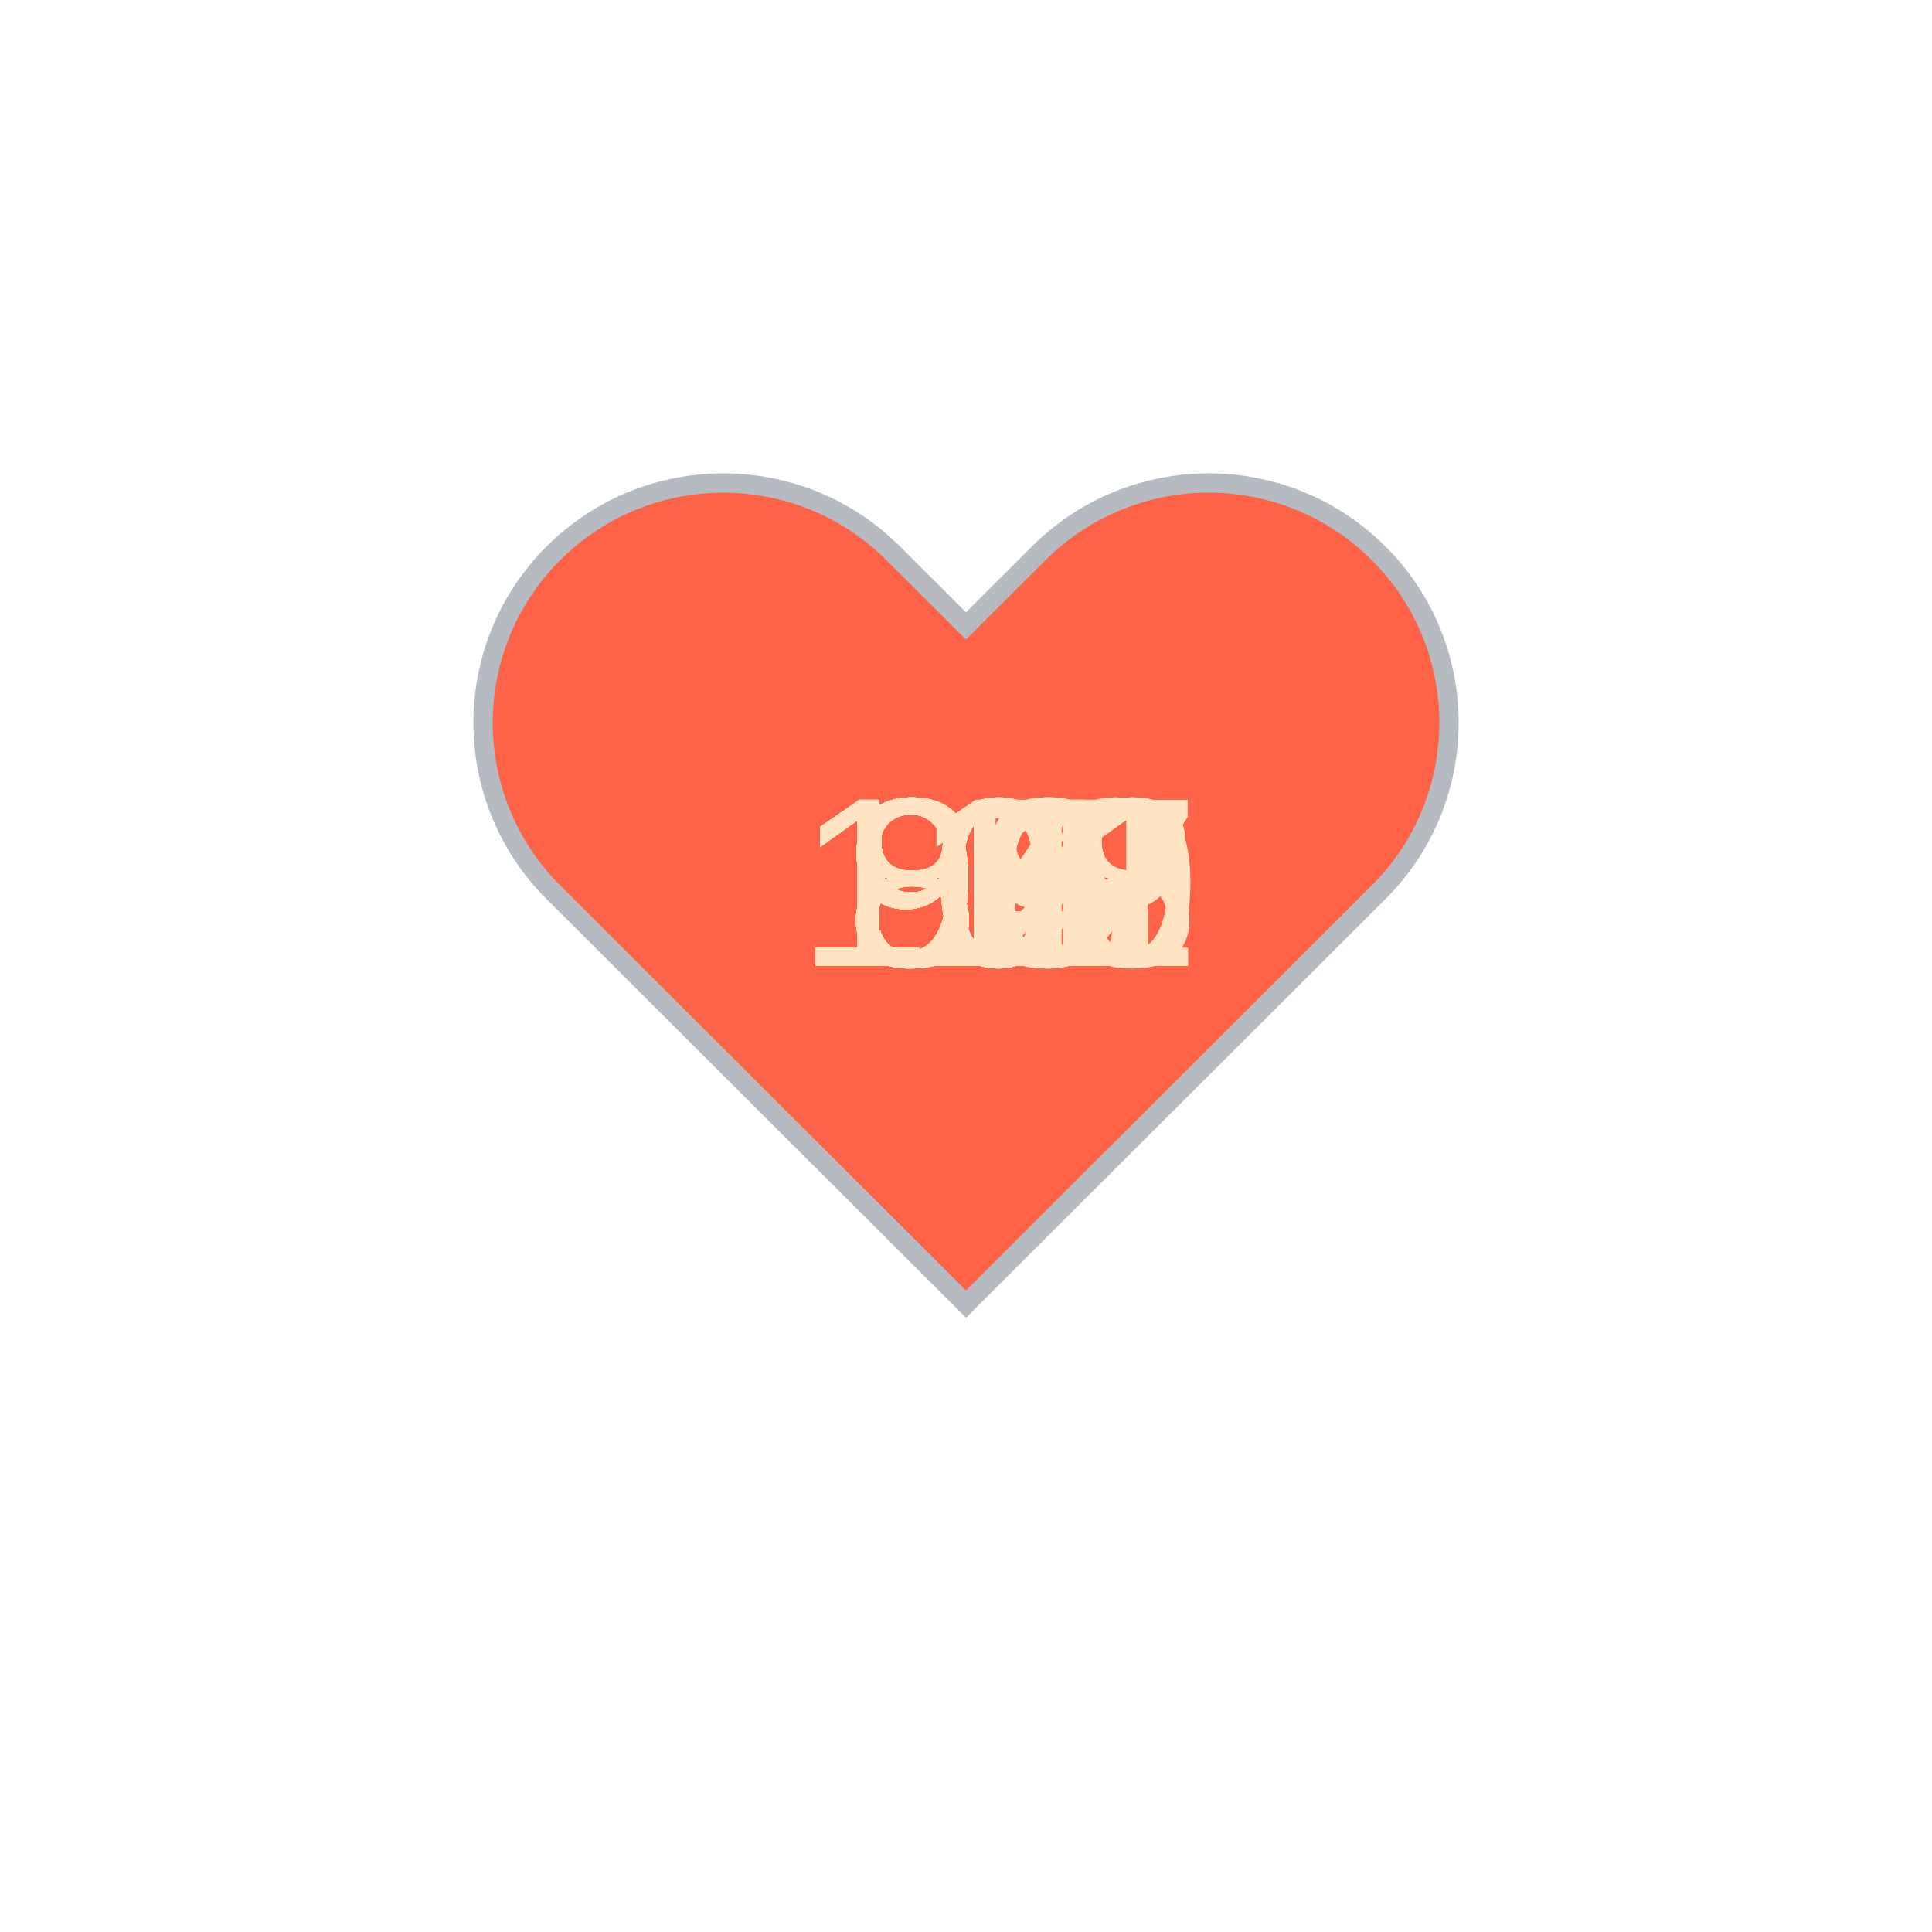
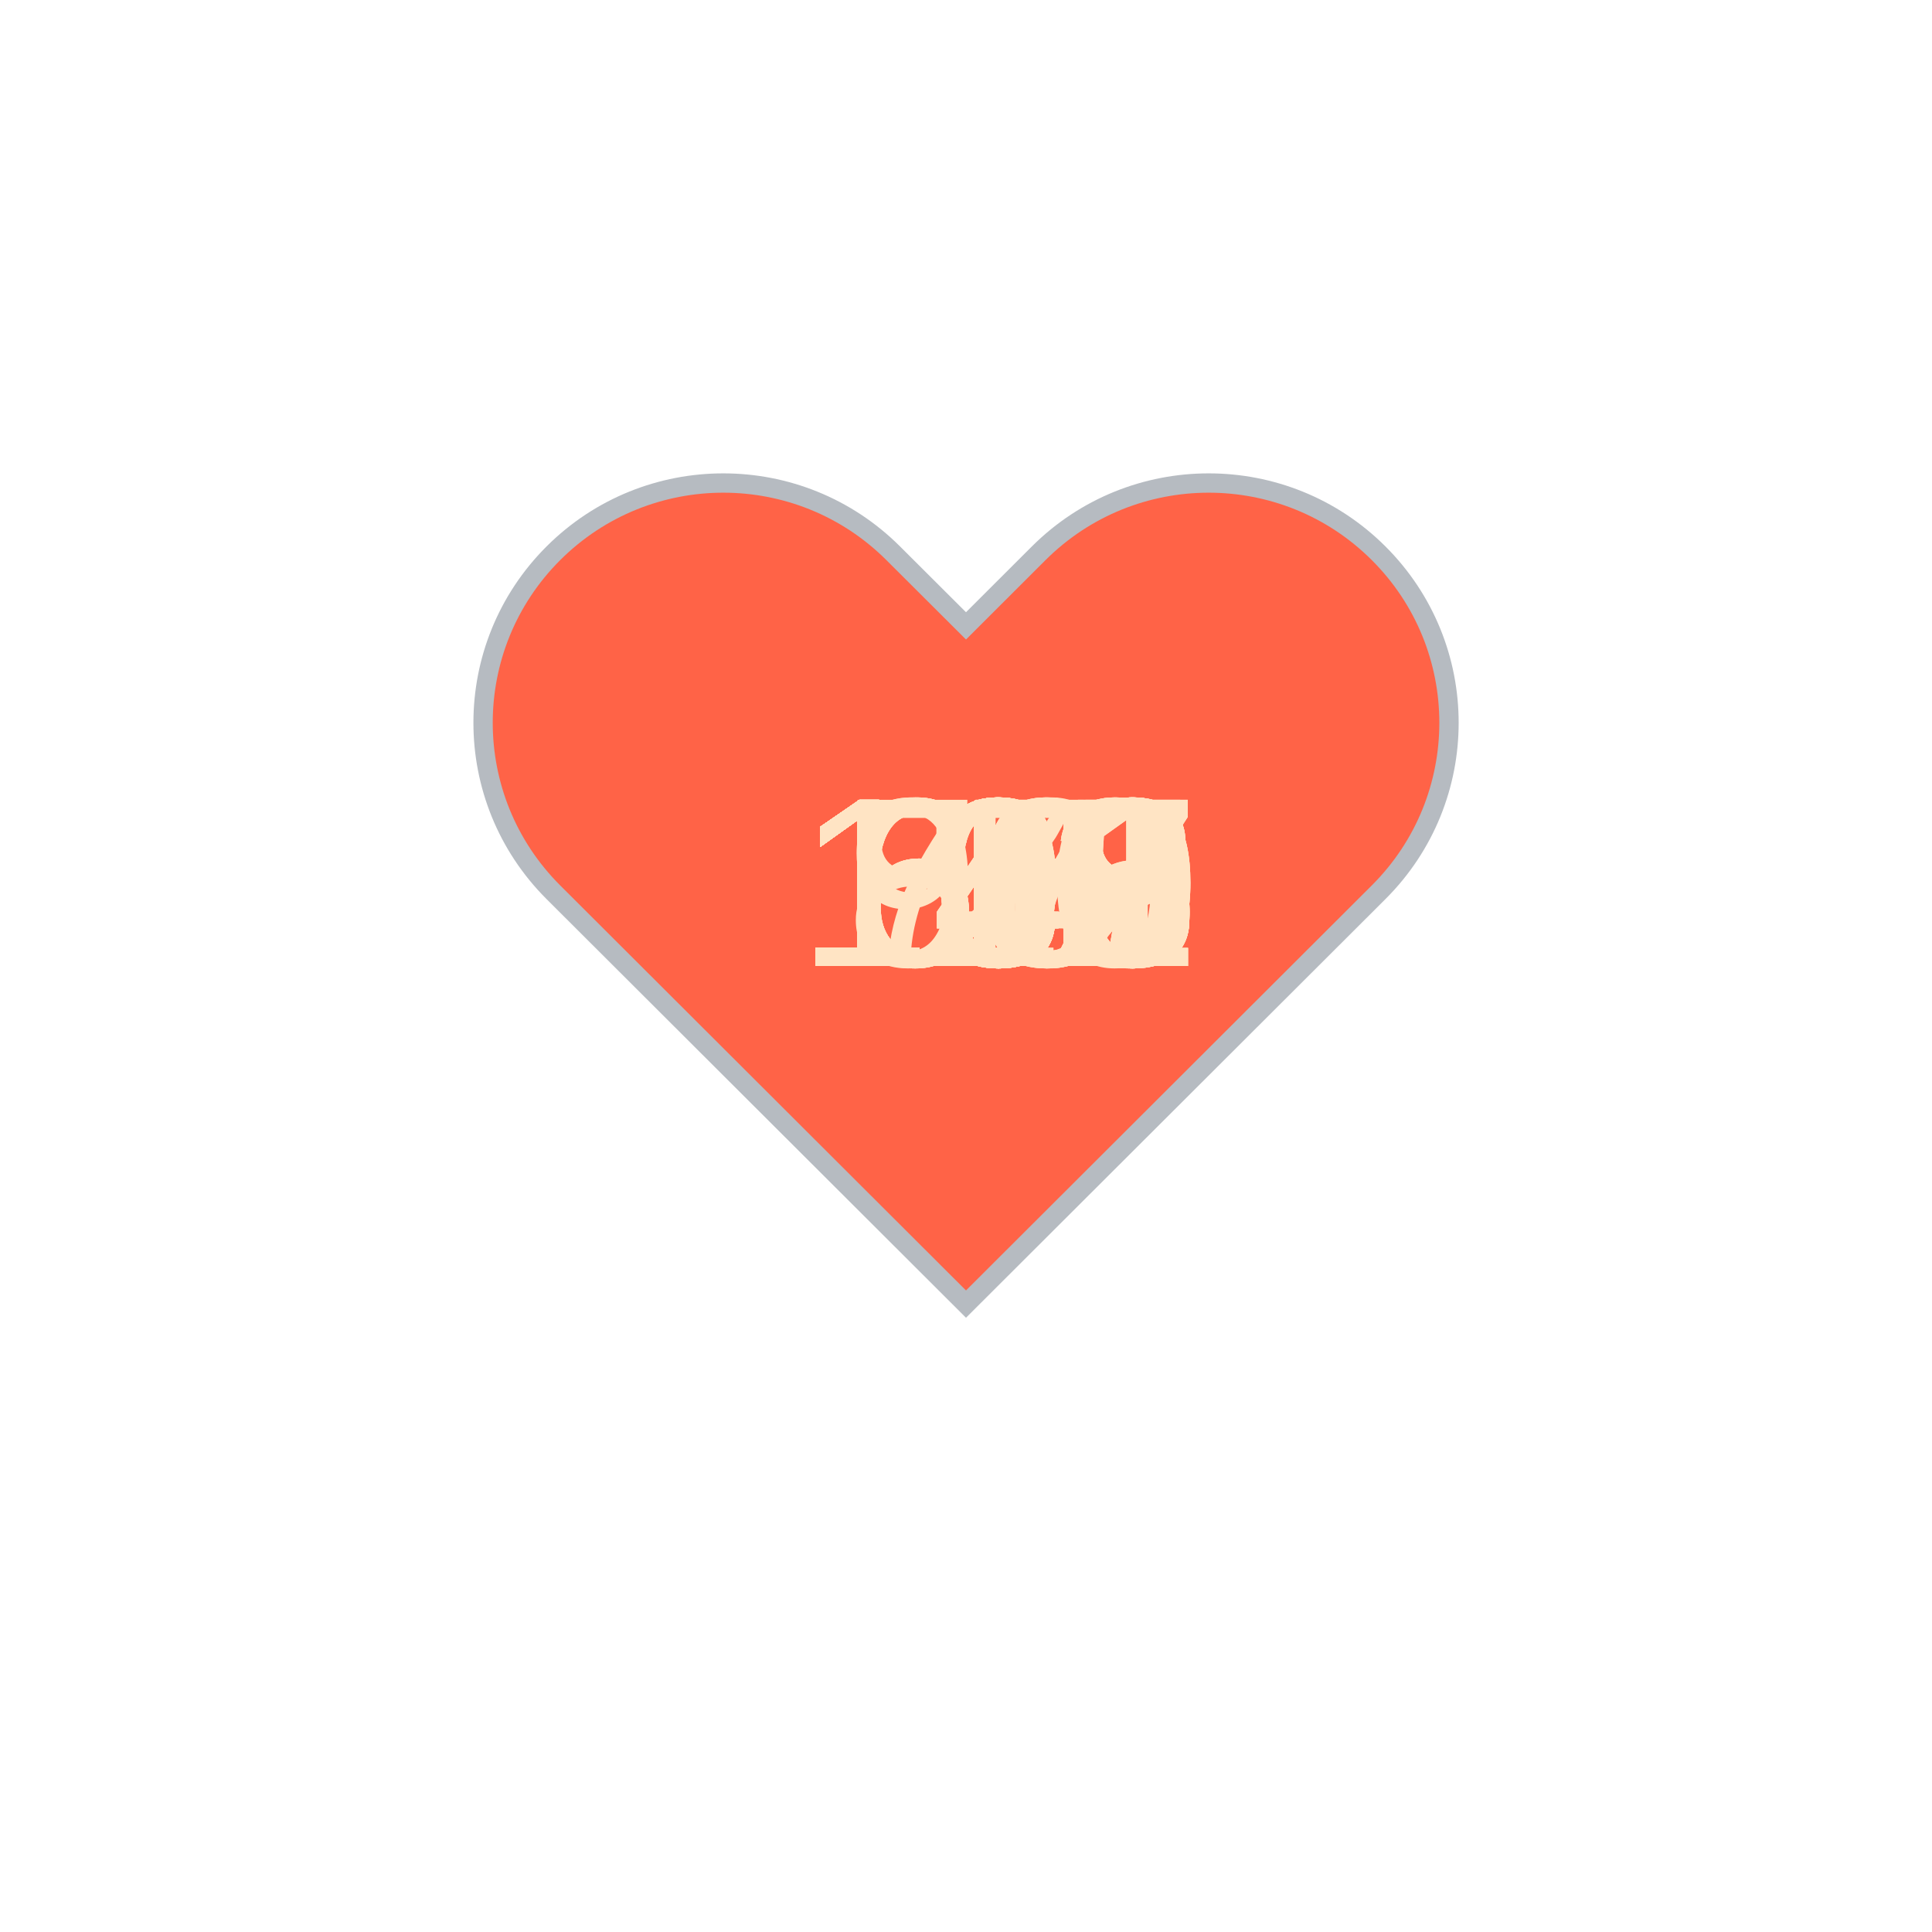
<svg xmlns="http://www.w3.org/2000/svg" baseProfile="full" height="150" version="1.1" viewBox="0,0,200,200" width="150">
  <defs />
  <g transform="translate(100 100)">
    <path d="M92.71,7.27L92.71,7.27c-9.71-9.69-25.46-9.69-35.18,0L50,14.79l-7.54-7.52C32.75-2.42,17-2.42,7.29,7.27v0 c-9.71,9.69-9.71,25.41,0,35.1L50,85l42.71-42.63C102.43,32.68,102.43,16.96,92.71,7.27z" fill="tomato" stroke="#B6BBC1" stroke-width="2" transform="translate(-50 -50)" />
    <animateTransform additive="sum" attributeName="transform" dur="1.2s" repeatCount="indefinite" type="scale" values="1; 1.5; 1.25; 1.5; 1.5; 1;" />
-     <text fill="bisque" style="font-size:25px; font-family:Arial" transform="translate(-12.5 0)">93<animate attributeName="visibility" dur="36.0s" keyTimes="0;0.03;0.07;0.1;0.13;0.17;0.2;0.23;0.27;0.3;0.33;0.37;0.4;0.43;0.47;0.5;0.53;0.57;0.6;0.63;0.67;0.7;0.73;0.77;0.8;0.83;0.87;0.9;0.93;0.97;1.0" repeatCount="indefinite" values="visible;hidden;hidden;hidden;hidden;hidden;hidden;hidden;hidden;hidden;hidden;hidden;hidden;hidden;hidden;hidden;hidden;hidden;hidden;hidden;hidden;hidden;hidden;hidden;hidden;hidden;hidden;hidden;hidden;hidden;hidden" />
+     <text fill="bisque" style="font-size:25px; font-family:Arial" transform="translate(-12.5 0)">67<animate attributeName="visibility" dur="36.0s" keyTimes="0;0.03;0.07;0.1;0.13;0.17;0.2;0.23;0.27;0.3;0.33;0.37;0.4;0.43;0.47;0.5;0.53;0.57;0.6;0.63;0.67;0.7;0.73;0.77;0.8;0.83;0.87;0.9;0.93;0.97;1.0" repeatCount="indefinite" values="visible;hidden;hidden;hidden;hidden;hidden;hidden;hidden;hidden;hidden;hidden;hidden;hidden;hidden;hidden;hidden;hidden;hidden;hidden;hidden;hidden;hidden;hidden;hidden;hidden;hidden;hidden;hidden;hidden;hidden;hidden" />
    </text>
-     <text fill="bisque" style="font-size:25px; font-family:Arial" transform="translate(-12.5 0)">92<animate attributeName="visibility" dur="36.0s" keyTimes="0;0.03;0.07;0.1;0.13;0.17;0.2;0.23;0.27;0.3;0.33;0.37;0.4;0.43;0.47;0.5;0.53;0.57;0.6;0.63;0.67;0.7;0.73;0.77;0.8;0.83;0.87;0.9;0.93;0.97;1.0" repeatCount="indefinite" values="hidden;visible;hidden;hidden;hidden;hidden;hidden;hidden;hidden;hidden;hidden;hidden;hidden;hidden;hidden;hidden;hidden;hidden;hidden;hidden;hidden;hidden;hidden;hidden;hidden;hidden;hidden;hidden;hidden;hidden;hidden" />
+     <text fill="bisque" style="font-size:25px; font-family:Arial" transform="translate(-12.5 0)">64<animate attributeName="visibility" dur="36.0s" keyTimes="0;0.03;0.07;0.1;0.13;0.17;0.2;0.23;0.27;0.3;0.33;0.37;0.4;0.43;0.47;0.5;0.53;0.57;0.6;0.63;0.67;0.7;0.73;0.77;0.8;0.83;0.87;0.9;0.93;0.97;1.0" repeatCount="indefinite" values="hidden;visible;hidden;hidden;hidden;hidden;hidden;hidden;hidden;hidden;hidden;hidden;hidden;hidden;hidden;hidden;hidden;hidden;hidden;hidden;hidden;hidden;hidden;hidden;hidden;hidden;hidden;hidden;hidden;hidden;hidden" />
    </text>
-     <text fill="bisque" style="font-size:25px; font-family:Arial" transform="translate(-12.5 0)">91<animate attributeName="visibility" dur="36.0s" keyTimes="0;0.03;0.07;0.1;0.13;0.17;0.2;0.23;0.27;0.3;0.33;0.37;0.4;0.43;0.47;0.5;0.53;0.57;0.6;0.63;0.67;0.7;0.73;0.77;0.8;0.83;0.87;0.9;0.93;0.97;1.0" repeatCount="indefinite" values="hidden;hidden;visible;hidden;hidden;hidden;hidden;hidden;hidden;hidden;hidden;hidden;hidden;hidden;hidden;hidden;hidden;hidden;hidden;hidden;hidden;hidden;hidden;hidden;hidden;hidden;hidden;hidden;hidden;hidden;hidden" />
+     <text fill="bisque" style="font-size:25px; font-family:Arial" transform="translate(-12.5 0)">63<animate attributeName="visibility" dur="36.0s" keyTimes="0;0.03;0.07;0.1;0.13;0.17;0.2;0.23;0.27;0.3;0.33;0.37;0.4;0.43;0.47;0.5;0.53;0.57;0.6;0.63;0.67;0.7;0.73;0.77;0.8;0.83;0.87;0.9;0.93;0.97;1.0" repeatCount="indefinite" values="hidden;hidden;visible;hidden;hidden;hidden;hidden;hidden;hidden;hidden;hidden;hidden;hidden;hidden;hidden;hidden;hidden;hidden;hidden;hidden;hidden;hidden;hidden;hidden;hidden;hidden;hidden;hidden;hidden;hidden;hidden" />
    </text>
-     <text fill="bisque" style="font-size:25px; font-family:Arial" transform="translate(-12.5 0)">89<animate attributeName="visibility" dur="36.0s" keyTimes="0;0.03;0.07;0.1;0.13;0.17;0.2;0.23;0.27;0.3;0.33;0.37;0.4;0.43;0.47;0.5;0.53;0.57;0.6;0.63;0.67;0.7;0.73;0.77;0.8;0.83;0.87;0.9;0.93;0.97;1.0" repeatCount="indefinite" values="hidden;hidden;hidden;visible;hidden;hidden;hidden;hidden;hidden;hidden;hidden;hidden;hidden;hidden;hidden;hidden;hidden;hidden;hidden;hidden;hidden;hidden;hidden;hidden;hidden;hidden;hidden;hidden;hidden;hidden;hidden" />
+     <text fill="bisque" style="font-size:25px; font-family:Arial" transform="translate(-12.5 0)">66<animate attributeName="visibility" dur="36.0s" keyTimes="0;0.03;0.07;0.1;0.13;0.17;0.2;0.23;0.27;0.3;0.33;0.37;0.4;0.43;0.47;0.5;0.53;0.57;0.6;0.63;0.67;0.7;0.73;0.77;0.8;0.83;0.87;0.9;0.93;0.97;1.0" repeatCount="indefinite" values="hidden;hidden;hidden;visible;hidden;hidden;hidden;hidden;hidden;hidden;hidden;hidden;hidden;hidden;hidden;hidden;hidden;hidden;hidden;hidden;hidden;hidden;hidden;hidden;hidden;hidden;hidden;hidden;hidden;hidden;hidden" />
    </text>
-     <text fill="bisque" style="font-size:25px; font-family:Arial" transform="translate(-12.5 0)">84<animate attributeName="visibility" dur="36.0s" keyTimes="0;0.03;0.07;0.1;0.13;0.17;0.2;0.23;0.27;0.3;0.33;0.37;0.4;0.43;0.47;0.5;0.53;0.57;0.6;0.63;0.67;0.7;0.73;0.77;0.8;0.83;0.87;0.9;0.93;0.97;1.0" repeatCount="indefinite" values="hidden;hidden;hidden;hidden;visible;hidden;hidden;hidden;hidden;hidden;hidden;hidden;hidden;hidden;hidden;hidden;hidden;hidden;hidden;hidden;hidden;hidden;hidden;hidden;hidden;hidden;hidden;hidden;hidden;hidden;hidden" />
+     <text fill="bisque" style="font-size:25px; font-family:Arial" transform="translate(-12.5 0)">73<animate attributeName="visibility" dur="36.0s" keyTimes="0;0.03;0.07;0.1;0.13;0.17;0.2;0.23;0.27;0.3;0.33;0.37;0.4;0.43;0.47;0.5;0.53;0.57;0.6;0.63;0.67;0.7;0.73;0.77;0.8;0.83;0.87;0.9;0.93;0.97;1.0" repeatCount="indefinite" values="hidden;hidden;hidden;hidden;visible;hidden;hidden;hidden;hidden;hidden;hidden;hidden;hidden;hidden;hidden;hidden;hidden;hidden;hidden;hidden;hidden;hidden;hidden;hidden;hidden;hidden;hidden;hidden;hidden;hidden;hidden" />
    </text>
-     <text fill="bisque" style="font-size:25px; font-family:Arial" transform="translate(-12.5 0)">84<animate attributeName="visibility" dur="36.0s" keyTimes="0;0.03;0.07;0.1;0.13;0.17;0.2;0.23;0.27;0.3;0.33;0.37;0.4;0.43;0.47;0.5;0.53;0.57;0.6;0.63;0.67;0.7;0.73;0.77;0.8;0.83;0.87;0.9;0.93;0.97;1.0" repeatCount="indefinite" values="hidden;hidden;hidden;hidden;hidden;visible;hidden;hidden;hidden;hidden;hidden;hidden;hidden;hidden;hidden;hidden;hidden;hidden;hidden;hidden;hidden;hidden;hidden;hidden;hidden;hidden;hidden;hidden;hidden;hidden;hidden" />
+     <text fill="bisque" style="font-size:25px; font-family:Arial" transform="translate(-12.5 0)">80<animate attributeName="visibility" dur="36.0s" keyTimes="0;0.03;0.07;0.1;0.13;0.17;0.2;0.23;0.27;0.3;0.33;0.37;0.4;0.43;0.47;0.5;0.53;0.57;0.6;0.63;0.67;0.7;0.73;0.77;0.8;0.83;0.87;0.9;0.93;0.97;1.0" repeatCount="indefinite" values="hidden;hidden;hidden;hidden;hidden;visible;hidden;hidden;hidden;hidden;hidden;hidden;hidden;hidden;hidden;hidden;hidden;hidden;hidden;hidden;hidden;hidden;hidden;hidden;hidden;hidden;hidden;hidden;hidden;hidden;hidden" />
    </text>
-     <text fill="bisque" style="font-size:25px; font-family:Arial" transform="translate(-12.5 0)">84<animate attributeName="visibility" dur="36.0s" keyTimes="0;0.03;0.07;0.1;0.13;0.17;0.2;0.23;0.27;0.3;0.33;0.37;0.4;0.43;0.47;0.5;0.53;0.57;0.6;0.63;0.67;0.7;0.73;0.77;0.8;0.83;0.87;0.9;0.93;0.97;1.0" repeatCount="indefinite" values="hidden;hidden;hidden;hidden;hidden;hidden;visible;hidden;hidden;hidden;hidden;hidden;hidden;hidden;hidden;hidden;hidden;hidden;hidden;hidden;hidden;hidden;hidden;hidden;hidden;hidden;hidden;hidden;hidden;hidden;hidden" />
+     <text fill="bisque" style="font-size:25px; font-family:Arial" transform="translate(-17.5 0)">110<animate attributeName="visibility" dur="36.0s" keyTimes="0;0.03;0.07;0.1;0.13;0.17;0.2;0.23;0.27;0.3;0.33;0.37;0.4;0.43;0.47;0.5;0.53;0.57;0.6;0.63;0.67;0.7;0.73;0.77;0.8;0.83;0.87;0.9;0.93;0.97;1.0" repeatCount="indefinite" values="hidden;hidden;hidden;hidden;hidden;hidden;visible;hidden;hidden;hidden;hidden;hidden;hidden;hidden;hidden;hidden;hidden;hidden;hidden;hidden;hidden;hidden;hidden;hidden;hidden;hidden;hidden;hidden;hidden;hidden;hidden" />
    </text>
-     <text fill="bisque" style="font-size:25px; font-family:Arial" transform="translate(-12.5 0)">84<animate attributeName="visibility" dur="36.0s" keyTimes="0;0.03;0.07;0.1;0.13;0.17;0.2;0.23;0.27;0.3;0.33;0.37;0.4;0.43;0.47;0.5;0.53;0.57;0.6;0.63;0.67;0.7;0.73;0.77;0.8;0.83;0.87;0.9;0.93;0.97;1.0" repeatCount="indefinite" values="hidden;hidden;hidden;hidden;hidden;hidden;hidden;visible;hidden;hidden;hidden;hidden;hidden;hidden;hidden;hidden;hidden;hidden;hidden;hidden;hidden;hidden;hidden;hidden;hidden;hidden;hidden;hidden;hidden;hidden;hidden" />
+     <text fill="bisque" style="font-size:25px; font-family:Arial" transform="translate(-17.5 0)">112<animate attributeName="visibility" dur="36.0s" keyTimes="0;0.03;0.07;0.1;0.13;0.17;0.2;0.23;0.27;0.3;0.33;0.37;0.4;0.43;0.47;0.5;0.53;0.57;0.6;0.63;0.67;0.7;0.73;0.77;0.8;0.83;0.87;0.9;0.93;0.97;1.0" repeatCount="indefinite" values="hidden;hidden;hidden;hidden;hidden;hidden;hidden;visible;hidden;hidden;hidden;hidden;hidden;hidden;hidden;hidden;hidden;hidden;hidden;hidden;hidden;hidden;hidden;hidden;hidden;hidden;hidden;hidden;hidden;hidden;hidden" />
    </text>
-     <text fill="bisque" style="font-size:25px; font-family:Arial" transform="translate(-12.5 0)">87<animate attributeName="visibility" dur="36.0s" keyTimes="0;0.03;0.07;0.1;0.13;0.17;0.2;0.23;0.27;0.3;0.33;0.37;0.4;0.43;0.47;0.5;0.53;0.57;0.6;0.63;0.67;0.7;0.73;0.77;0.8;0.83;0.87;0.9;0.93;0.97;1.0" repeatCount="indefinite" values="hidden;hidden;hidden;hidden;hidden;hidden;hidden;hidden;visible;hidden;hidden;hidden;hidden;hidden;hidden;hidden;hidden;hidden;hidden;hidden;hidden;hidden;hidden;hidden;hidden;hidden;hidden;hidden;hidden;hidden;hidden" />
+     <text fill="bisque" style="font-size:25px; font-family:Arial" transform="translate(-17.5 0)">112<animate attributeName="visibility" dur="36.0s" keyTimes="0;0.03;0.07;0.1;0.13;0.17;0.2;0.23;0.27;0.3;0.33;0.37;0.4;0.43;0.47;0.5;0.53;0.57;0.6;0.63;0.67;0.7;0.73;0.77;0.8;0.83;0.87;0.9;0.93;0.97;1.0" repeatCount="indefinite" values="hidden;hidden;hidden;hidden;hidden;hidden;hidden;hidden;visible;hidden;hidden;hidden;hidden;hidden;hidden;hidden;hidden;hidden;hidden;hidden;hidden;hidden;hidden;hidden;hidden;hidden;hidden;hidden;hidden;hidden;hidden" />
    </text>
-     <text fill="bisque" style="font-size:25px; font-family:Arial" transform="translate(-12.5 0)">96<animate attributeName="visibility" dur="36.0s" keyTimes="0;0.03;0.07;0.1;0.13;0.17;0.2;0.23;0.27;0.3;0.33;0.37;0.4;0.43;0.47;0.5;0.53;0.57;0.6;0.63;0.67;0.7;0.73;0.77;0.8;0.83;0.87;0.9;0.93;0.97;1.0" repeatCount="indefinite" values="hidden;hidden;hidden;hidden;hidden;hidden;hidden;hidden;hidden;visible;hidden;hidden;hidden;hidden;hidden;hidden;hidden;hidden;hidden;hidden;hidden;hidden;hidden;hidden;hidden;hidden;hidden;hidden;hidden;hidden;hidden" />
+     <text fill="bisque" style="font-size:25px; font-family:Arial" transform="translate(-17.5 0)">109<animate attributeName="visibility" dur="36.0s" keyTimes="0;0.03;0.07;0.1;0.13;0.17;0.2;0.23;0.27;0.3;0.33;0.37;0.4;0.43;0.47;0.5;0.53;0.57;0.6;0.63;0.67;0.7;0.73;0.77;0.8;0.83;0.87;0.9;0.93;0.97;1.0" repeatCount="indefinite" values="hidden;hidden;hidden;hidden;hidden;hidden;hidden;hidden;hidden;visible;hidden;hidden;hidden;hidden;hidden;hidden;hidden;hidden;hidden;hidden;hidden;hidden;hidden;hidden;hidden;hidden;hidden;hidden;hidden;hidden;hidden" />
    </text>
-     <text fill="bisque" style="font-size:25px; font-family:Arial" transform="translate(-17.5 0)">109<animate attributeName="visibility" dur="36.0s" keyTimes="0;0.03;0.07;0.1;0.13;0.17;0.2;0.23;0.27;0.3;0.33;0.37;0.4;0.43;0.47;0.5;0.53;0.57;0.6;0.63;0.67;0.7;0.73;0.77;0.8;0.83;0.87;0.9;0.93;0.97;1.0" repeatCount="indefinite" values="hidden;hidden;hidden;hidden;hidden;hidden;hidden;hidden;hidden;hidden;visible;hidden;hidden;hidden;hidden;hidden;hidden;hidden;hidden;hidden;hidden;hidden;hidden;hidden;hidden;hidden;hidden;hidden;hidden;hidden;hidden" />
+     <text fill="bisque" style="font-size:25px; font-family:Arial" transform="translate(-17.5 0)">123<animate attributeName="visibility" dur="36.0s" keyTimes="0;0.03;0.07;0.1;0.13;0.17;0.2;0.23;0.27;0.3;0.33;0.37;0.4;0.43;0.47;0.5;0.53;0.57;0.6;0.63;0.67;0.7;0.73;0.77;0.8;0.83;0.87;0.9;0.93;0.97;1.0" repeatCount="indefinite" values="hidden;hidden;hidden;hidden;hidden;hidden;hidden;hidden;hidden;hidden;visible;hidden;hidden;hidden;hidden;hidden;hidden;hidden;hidden;hidden;hidden;hidden;hidden;hidden;hidden;hidden;hidden;hidden;hidden;hidden;hidden" />
    </text>
-     <text fill="bisque" style="font-size:25px; font-family:Arial" transform="translate(-17.5 0)">112<animate attributeName="visibility" dur="36.0s" keyTimes="0;0.03;0.07;0.1;0.13;0.17;0.2;0.23;0.27;0.3;0.33;0.37;0.4;0.43;0.47;0.5;0.53;0.57;0.6;0.63;0.67;0.7;0.73;0.77;0.8;0.83;0.87;0.9;0.93;0.97;1.0" repeatCount="indefinite" values="hidden;hidden;hidden;hidden;hidden;hidden;hidden;hidden;hidden;hidden;hidden;visible;hidden;hidden;hidden;hidden;hidden;hidden;hidden;hidden;hidden;hidden;hidden;hidden;hidden;hidden;hidden;hidden;hidden;hidden;hidden" />
+     <text fill="bisque" style="font-size:25px; font-family:Arial" transform="translate(-17.5 0)">125<animate attributeName="visibility" dur="36.0s" keyTimes="0;0.03;0.07;0.1;0.13;0.17;0.2;0.23;0.27;0.3;0.33;0.37;0.4;0.43;0.47;0.5;0.53;0.57;0.6;0.63;0.67;0.7;0.73;0.77;0.8;0.83;0.87;0.9;0.93;0.97;1.0" repeatCount="indefinite" values="hidden;hidden;hidden;hidden;hidden;hidden;hidden;hidden;hidden;hidden;hidden;visible;hidden;hidden;hidden;hidden;hidden;hidden;hidden;hidden;hidden;hidden;hidden;hidden;hidden;hidden;hidden;hidden;hidden;hidden;hidden" />
    </text>
-     <text fill="bisque" style="font-size:25px; font-family:Arial" transform="translate(-17.5 0)">108<animate attributeName="visibility" dur="36.0s" keyTimes="0;0.03;0.07;0.1;0.13;0.17;0.2;0.23;0.27;0.3;0.33;0.37;0.4;0.43;0.47;0.5;0.53;0.57;0.6;0.63;0.67;0.7;0.73;0.77;0.8;0.83;0.87;0.9;0.93;0.97;1.0" repeatCount="indefinite" values="hidden;hidden;hidden;hidden;hidden;hidden;hidden;hidden;hidden;hidden;hidden;hidden;visible;hidden;hidden;hidden;hidden;hidden;hidden;hidden;hidden;hidden;hidden;hidden;hidden;hidden;hidden;hidden;hidden;hidden;hidden" />
+     <text fill="bisque" style="font-size:25px; font-family:Arial" transform="translate(-17.5 0)">127<animate attributeName="visibility" dur="36.0s" keyTimes="0;0.03;0.07;0.1;0.13;0.17;0.2;0.23;0.27;0.3;0.33;0.37;0.4;0.43;0.47;0.5;0.53;0.57;0.6;0.63;0.67;0.7;0.73;0.77;0.8;0.83;0.87;0.9;0.93;0.97;1.0" repeatCount="indefinite" values="hidden;hidden;hidden;hidden;hidden;hidden;hidden;hidden;hidden;hidden;hidden;hidden;visible;hidden;hidden;hidden;hidden;hidden;hidden;hidden;hidden;hidden;hidden;hidden;hidden;hidden;hidden;hidden;hidden;hidden;hidden" />
    </text>
-     <text fill="bisque" style="font-size:25px; font-family:Arial" transform="translate(-17.5 0)">112<animate attributeName="visibility" dur="36.0s" keyTimes="0;0.03;0.07;0.1;0.13;0.17;0.2;0.23;0.27;0.3;0.33;0.37;0.4;0.43;0.47;0.5;0.53;0.57;0.6;0.63;0.67;0.7;0.73;0.77;0.8;0.83;0.87;0.9;0.93;0.97;1.0" repeatCount="indefinite" values="hidden;hidden;hidden;hidden;hidden;hidden;hidden;hidden;hidden;hidden;hidden;hidden;hidden;visible;hidden;hidden;hidden;hidden;hidden;hidden;hidden;hidden;hidden;hidden;hidden;hidden;hidden;hidden;hidden;hidden;hidden" />
+     <text fill="bisque" style="font-size:25px; font-family:Arial" transform="translate(-17.5 0)">131<animate attributeName="visibility" dur="36.0s" keyTimes="0;0.03;0.07;0.1;0.13;0.17;0.2;0.23;0.27;0.3;0.33;0.37;0.4;0.43;0.47;0.5;0.53;0.57;0.6;0.63;0.67;0.7;0.73;0.77;0.8;0.83;0.87;0.9;0.93;0.97;1.0" repeatCount="indefinite" values="hidden;hidden;hidden;hidden;hidden;hidden;hidden;hidden;hidden;hidden;hidden;hidden;hidden;visible;hidden;hidden;hidden;hidden;hidden;hidden;hidden;hidden;hidden;hidden;hidden;hidden;hidden;hidden;hidden;hidden;hidden" />
    </text>
-     <text fill="bisque" style="font-size:25px; font-family:Arial" transform="translate(-17.5 0)">112<animate attributeName="visibility" dur="36.0s" keyTimes="0;0.03;0.07;0.1;0.13;0.17;0.2;0.23;0.27;0.3;0.33;0.37;0.4;0.43;0.47;0.5;0.53;0.57;0.6;0.63;0.67;0.7;0.73;0.77;0.8;0.83;0.87;0.9;0.93;0.97;1.0" repeatCount="indefinite" values="hidden;hidden;hidden;hidden;hidden;hidden;hidden;hidden;hidden;hidden;hidden;hidden;hidden;hidden;visible;hidden;hidden;hidden;hidden;hidden;hidden;hidden;hidden;hidden;hidden;hidden;hidden;hidden;hidden;hidden;hidden" />
+     <text fill="bisque" style="font-size:25px; font-family:Arial" transform="translate(-17.5 0)">133<animate attributeName="visibility" dur="36.0s" keyTimes="0;0.03;0.07;0.1;0.13;0.17;0.2;0.23;0.27;0.3;0.33;0.37;0.4;0.43;0.47;0.5;0.53;0.57;0.6;0.63;0.67;0.7;0.73;0.77;0.8;0.83;0.87;0.9;0.93;0.97;1.0" repeatCount="indefinite" values="hidden;hidden;hidden;hidden;hidden;hidden;hidden;hidden;hidden;hidden;hidden;hidden;hidden;hidden;visible;hidden;hidden;hidden;hidden;hidden;hidden;hidden;hidden;hidden;hidden;hidden;hidden;hidden;hidden;hidden;hidden" />
    </text>
-     <text fill="bisque" style="font-size:25px; font-family:Arial" transform="translate(-17.5 0)">108<animate attributeName="visibility" dur="36.0s" keyTimes="0;0.03;0.07;0.1;0.13;0.17;0.2;0.23;0.27;0.3;0.33;0.37;0.4;0.43;0.47;0.5;0.53;0.57;0.6;0.63;0.67;0.7;0.73;0.77;0.8;0.83;0.87;0.9;0.93;0.97;1.0" repeatCount="indefinite" values="hidden;hidden;hidden;hidden;hidden;hidden;hidden;hidden;hidden;hidden;hidden;hidden;hidden;hidden;hidden;visible;hidden;hidden;hidden;hidden;hidden;hidden;hidden;hidden;hidden;hidden;hidden;hidden;hidden;hidden;hidden" />
+     <text fill="bisque" style="font-size:25px; font-family:Arial" transform="translate(-17.5 0)">135<animate attributeName="visibility" dur="36.0s" keyTimes="0;0.03;0.07;0.1;0.13;0.17;0.2;0.23;0.27;0.3;0.33;0.37;0.4;0.43;0.47;0.5;0.53;0.57;0.6;0.63;0.67;0.7;0.73;0.77;0.8;0.83;0.87;0.9;0.93;0.97;1.0" repeatCount="indefinite" values="hidden;hidden;hidden;hidden;hidden;hidden;hidden;hidden;hidden;hidden;hidden;hidden;hidden;hidden;hidden;visible;hidden;hidden;hidden;hidden;hidden;hidden;hidden;hidden;hidden;hidden;hidden;hidden;hidden;hidden;hidden" />
    </text>
-     <text fill="bisque" style="font-size:25px; font-family:Arial" transform="translate(-17.5 0)">107<animate attributeName="visibility" dur="36.0s" keyTimes="0;0.03;0.07;0.1;0.13;0.17;0.2;0.23;0.27;0.3;0.33;0.37;0.4;0.43;0.47;0.5;0.53;0.57;0.6;0.63;0.67;0.7;0.73;0.77;0.8;0.83;0.87;0.9;0.93;0.97;1.0" repeatCount="indefinite" values="hidden;hidden;hidden;hidden;hidden;hidden;hidden;hidden;hidden;hidden;hidden;hidden;hidden;hidden;hidden;hidden;visible;hidden;hidden;hidden;hidden;hidden;hidden;hidden;hidden;hidden;hidden;hidden;hidden;hidden;hidden" />
+     <text fill="bisque" style="font-size:25px; font-family:Arial" transform="translate(-17.5 0)">139<animate attributeName="visibility" dur="36.0s" keyTimes="0;0.03;0.07;0.1;0.13;0.17;0.2;0.23;0.27;0.3;0.33;0.37;0.4;0.43;0.47;0.5;0.53;0.57;0.6;0.63;0.67;0.7;0.73;0.77;0.8;0.83;0.87;0.9;0.93;0.97;1.0" repeatCount="indefinite" values="hidden;hidden;hidden;hidden;hidden;hidden;hidden;hidden;hidden;hidden;hidden;hidden;hidden;hidden;hidden;hidden;visible;hidden;hidden;hidden;hidden;hidden;hidden;hidden;hidden;hidden;hidden;hidden;hidden;hidden;hidden" />
    </text>
-     <text fill="bisque" style="font-size:25px; font-family:Arial" transform="translate(-17.5 0)">100<animate attributeName="visibility" dur="36.0s" keyTimes="0;0.03;0.07;0.1;0.13;0.17;0.2;0.23;0.27;0.3;0.33;0.37;0.4;0.43;0.47;0.5;0.53;0.57;0.6;0.63;0.67;0.7;0.73;0.77;0.8;0.83;0.87;0.9;0.93;0.97;1.0" repeatCount="indefinite" values="hidden;hidden;hidden;hidden;hidden;hidden;hidden;hidden;hidden;hidden;hidden;hidden;hidden;hidden;hidden;hidden;hidden;visible;hidden;hidden;hidden;hidden;hidden;hidden;hidden;hidden;hidden;hidden;hidden;hidden;hidden" />
+     <text fill="bisque" style="font-size:25px; font-family:Arial" transform="translate(-17.5 0)">138<animate attributeName="visibility" dur="36.0s" keyTimes="0;0.03;0.07;0.1;0.13;0.17;0.2;0.23;0.27;0.3;0.33;0.37;0.4;0.43;0.47;0.5;0.53;0.57;0.6;0.63;0.67;0.7;0.73;0.77;0.8;0.83;0.87;0.9;0.93;0.97;1.0" repeatCount="indefinite" values="hidden;hidden;hidden;hidden;hidden;hidden;hidden;hidden;hidden;hidden;hidden;hidden;hidden;hidden;hidden;hidden;hidden;visible;hidden;hidden;hidden;hidden;hidden;hidden;hidden;hidden;hidden;hidden;hidden;hidden;hidden" />
    </text>
-     <text fill="bisque" style="font-size:25px; font-family:Arial" transform="translate(-17.5 0)">102<animate attributeName="visibility" dur="36.0s" keyTimes="0;0.03;0.07;0.1;0.13;0.17;0.2;0.23;0.27;0.3;0.33;0.37;0.4;0.43;0.47;0.5;0.53;0.57;0.6;0.63;0.67;0.7;0.73;0.77;0.8;0.83;0.87;0.9;0.93;0.97;1.0" repeatCount="indefinite" values="hidden;hidden;hidden;hidden;hidden;hidden;hidden;hidden;hidden;hidden;hidden;hidden;hidden;hidden;hidden;hidden;hidden;hidden;visible;hidden;hidden;hidden;hidden;hidden;hidden;hidden;hidden;hidden;hidden;hidden;hidden" />
+     <text fill="bisque" style="font-size:25px; font-family:Arial" transform="translate(-17.5 0)">137<animate attributeName="visibility" dur="36.0s" keyTimes="0;0.03;0.07;0.1;0.13;0.17;0.2;0.23;0.27;0.3;0.33;0.37;0.4;0.43;0.47;0.5;0.53;0.57;0.6;0.63;0.67;0.7;0.73;0.77;0.8;0.83;0.87;0.9;0.93;0.97;1.0" repeatCount="indefinite" values="hidden;hidden;hidden;hidden;hidden;hidden;hidden;hidden;hidden;hidden;hidden;hidden;hidden;hidden;hidden;hidden;hidden;hidden;visible;hidden;hidden;hidden;hidden;hidden;hidden;hidden;hidden;hidden;hidden;hidden;hidden" />
    </text>
-     <text fill="bisque" style="font-size:25px; font-family:Arial" transform="translate(-12.5 0)">98<animate attributeName="visibility" dur="36.0s" keyTimes="0;0.03;0.07;0.1;0.13;0.17;0.2;0.23;0.27;0.3;0.33;0.37;0.4;0.43;0.47;0.5;0.53;0.57;0.6;0.63;0.67;0.7;0.73;0.77;0.8;0.83;0.87;0.9;0.93;0.97;1.0" repeatCount="indefinite" values="hidden;hidden;hidden;hidden;hidden;hidden;hidden;hidden;hidden;hidden;hidden;hidden;hidden;hidden;hidden;hidden;hidden;hidden;hidden;visible;hidden;hidden;hidden;hidden;hidden;hidden;hidden;hidden;hidden;hidden;hidden" />
+     <text fill="bisque" style="font-size:25px; font-family:Arial" transform="translate(-17.5 0)">138<animate attributeName="visibility" dur="36.0s" keyTimes="0;0.03;0.07;0.1;0.13;0.17;0.2;0.23;0.27;0.3;0.33;0.37;0.4;0.43;0.47;0.5;0.53;0.57;0.6;0.63;0.67;0.7;0.73;0.77;0.8;0.83;0.87;0.9;0.93;0.97;1.0" repeatCount="indefinite" values="hidden;hidden;hidden;hidden;hidden;hidden;hidden;hidden;hidden;hidden;hidden;hidden;hidden;hidden;hidden;hidden;hidden;hidden;hidden;visible;hidden;hidden;hidden;hidden;hidden;hidden;hidden;hidden;hidden;hidden;hidden" />
    </text>
-     <text fill="bisque" style="font-size:25px; font-family:Arial" transform="translate(-17.5 0)">101<animate attributeName="visibility" dur="36.0s" keyTimes="0;0.03;0.07;0.1;0.13;0.17;0.2;0.23;0.27;0.3;0.33;0.37;0.4;0.43;0.47;0.5;0.53;0.57;0.6;0.63;0.67;0.7;0.73;0.77;0.8;0.83;0.87;0.9;0.93;0.97;1.0" repeatCount="indefinite" values="hidden;hidden;hidden;hidden;hidden;hidden;hidden;hidden;hidden;hidden;hidden;hidden;hidden;hidden;hidden;hidden;hidden;hidden;hidden;hidden;visible;hidden;hidden;hidden;hidden;hidden;hidden;hidden;hidden;hidden;hidden" />
+     <text fill="bisque" style="font-size:25px; font-family:Arial" transform="translate(-17.5 0)">138<animate attributeName="visibility" dur="36.0s" keyTimes="0;0.03;0.07;0.1;0.13;0.17;0.2;0.23;0.27;0.3;0.33;0.37;0.4;0.43;0.47;0.5;0.53;0.57;0.6;0.63;0.67;0.7;0.73;0.77;0.8;0.83;0.87;0.9;0.93;0.97;1.0" repeatCount="indefinite" values="hidden;hidden;hidden;hidden;hidden;hidden;hidden;hidden;hidden;hidden;hidden;hidden;hidden;hidden;hidden;hidden;hidden;hidden;hidden;hidden;visible;hidden;hidden;hidden;hidden;hidden;hidden;hidden;hidden;hidden;hidden" />
    </text>
-     <text fill="bisque" style="font-size:25px; font-family:Arial" transform="translate(-12.5 0)">97<animate attributeName="visibility" dur="36.0s" keyTimes="0;0.03;0.07;0.1;0.13;0.17;0.2;0.23;0.27;0.3;0.33;0.37;0.4;0.43;0.47;0.5;0.53;0.57;0.6;0.63;0.67;0.7;0.73;0.77;0.8;0.83;0.87;0.9;0.93;0.97;1.0" repeatCount="indefinite" values="hidden;hidden;hidden;hidden;hidden;hidden;hidden;hidden;hidden;hidden;hidden;hidden;hidden;hidden;hidden;hidden;hidden;hidden;hidden;hidden;hidden;visible;hidden;hidden;hidden;hidden;hidden;hidden;hidden;hidden;hidden" />
+     <text fill="bisque" style="font-size:25px; font-family:Arial" transform="translate(-17.5 0)">137<animate attributeName="visibility" dur="36.0s" keyTimes="0;0.03;0.07;0.1;0.13;0.17;0.2;0.23;0.27;0.3;0.33;0.37;0.4;0.43;0.47;0.5;0.53;0.57;0.6;0.63;0.67;0.7;0.73;0.77;0.8;0.83;0.87;0.9;0.93;0.97;1.0" repeatCount="indefinite" values="hidden;hidden;hidden;hidden;hidden;hidden;hidden;hidden;hidden;hidden;hidden;hidden;hidden;hidden;hidden;hidden;hidden;hidden;hidden;hidden;hidden;visible;hidden;hidden;hidden;hidden;hidden;hidden;hidden;hidden;hidden" />
    </text>
-     <text fill="bisque" style="font-size:25px; font-family:Arial" transform="translate(-12.5 0)">98<animate attributeName="visibility" dur="36.0s" keyTimes="0;0.03;0.07;0.1;0.13;0.17;0.2;0.23;0.27;0.3;0.33;0.37;0.4;0.43;0.47;0.5;0.53;0.57;0.6;0.63;0.67;0.7;0.73;0.77;0.8;0.83;0.87;0.9;0.93;0.97;1.0" repeatCount="indefinite" values="hidden;hidden;hidden;hidden;hidden;hidden;hidden;hidden;hidden;hidden;hidden;hidden;hidden;hidden;hidden;hidden;hidden;hidden;hidden;hidden;hidden;hidden;visible;hidden;hidden;hidden;hidden;hidden;hidden;hidden;hidden" />
+     <text fill="bisque" style="font-size:25px; font-family:Arial" transform="translate(-17.5 0)">138<animate attributeName="visibility" dur="36.0s" keyTimes="0;0.03;0.07;0.1;0.13;0.17;0.2;0.23;0.27;0.3;0.33;0.37;0.4;0.43;0.47;0.5;0.53;0.57;0.6;0.63;0.67;0.7;0.73;0.77;0.8;0.83;0.87;0.9;0.93;0.97;1.0" repeatCount="indefinite" values="hidden;hidden;hidden;hidden;hidden;hidden;hidden;hidden;hidden;hidden;hidden;hidden;hidden;hidden;hidden;hidden;hidden;hidden;hidden;hidden;hidden;hidden;visible;hidden;hidden;hidden;hidden;hidden;hidden;hidden;hidden" />
    </text>
-     <text fill="bisque" style="font-size:25px; font-family:Arial" transform="translate(-12.5 0)">93<animate attributeName="visibility" dur="36.0s" keyTimes="0;0.03;0.07;0.1;0.13;0.17;0.2;0.23;0.27;0.3;0.33;0.37;0.4;0.43;0.47;0.5;0.53;0.57;0.6;0.63;0.67;0.7;0.73;0.77;0.8;0.83;0.87;0.9;0.93;0.97;1.0" repeatCount="indefinite" values="hidden;hidden;hidden;hidden;hidden;hidden;hidden;hidden;hidden;hidden;hidden;hidden;hidden;hidden;hidden;hidden;hidden;hidden;hidden;hidden;hidden;hidden;hidden;visible;hidden;hidden;hidden;hidden;hidden;hidden;hidden" />
+     <text fill="bisque" style="font-size:25px; font-family:Arial" transform="translate(-17.5 0)">140<animate attributeName="visibility" dur="36.0s" keyTimes="0;0.03;0.07;0.1;0.13;0.17;0.2;0.23;0.27;0.3;0.33;0.37;0.4;0.43;0.47;0.5;0.53;0.57;0.6;0.63;0.67;0.7;0.73;0.77;0.8;0.83;0.87;0.9;0.93;0.97;1.0" repeatCount="indefinite" values="hidden;hidden;hidden;hidden;hidden;hidden;hidden;hidden;hidden;hidden;hidden;hidden;hidden;hidden;hidden;hidden;hidden;hidden;hidden;hidden;hidden;hidden;hidden;visible;hidden;hidden;hidden;hidden;hidden;hidden;hidden" />
    </text>
-     <text fill="bisque" style="font-size:25px; font-family:Arial" transform="translate(-12.5 0)">94<animate attributeName="visibility" dur="36.0s" keyTimes="0;0.03;0.07;0.1;0.13;0.17;0.2;0.23;0.27;0.3;0.33;0.37;0.4;0.43;0.47;0.5;0.53;0.57;0.6;0.63;0.67;0.7;0.73;0.77;0.8;0.83;0.87;0.9;0.93;0.97;1.0" repeatCount="indefinite" values="hidden;hidden;hidden;hidden;hidden;hidden;hidden;hidden;hidden;hidden;hidden;hidden;hidden;hidden;hidden;hidden;hidden;hidden;hidden;hidden;hidden;hidden;hidden;hidden;visible;hidden;hidden;hidden;hidden;hidden;hidden" />
+     <text fill="bisque" style="font-size:25px; font-family:Arial" transform="translate(-17.5 0)">142<animate attributeName="visibility" dur="36.0s" keyTimes="0;0.03;0.07;0.1;0.13;0.17;0.2;0.23;0.27;0.3;0.33;0.37;0.4;0.43;0.47;0.5;0.53;0.57;0.6;0.63;0.67;0.7;0.73;0.77;0.8;0.83;0.87;0.9;0.93;0.97;1.0" repeatCount="indefinite" values="hidden;hidden;hidden;hidden;hidden;hidden;hidden;hidden;hidden;hidden;hidden;hidden;hidden;hidden;hidden;hidden;hidden;hidden;hidden;hidden;hidden;hidden;hidden;hidden;visible;hidden;hidden;hidden;hidden;hidden;hidden" />
    </text>
-     <text fill="bisque" style="font-size:25px; font-family:Arial" transform="translate(-12.5 0)">97<animate attributeName="visibility" dur="36.0s" keyTimes="0;0.03;0.07;0.1;0.13;0.17;0.2;0.23;0.27;0.3;0.33;0.37;0.4;0.43;0.47;0.5;0.53;0.57;0.6;0.63;0.67;0.7;0.73;0.77;0.8;0.83;0.87;0.9;0.93;0.97;1.0" repeatCount="indefinite" values="hidden;hidden;hidden;hidden;hidden;hidden;hidden;hidden;hidden;hidden;hidden;hidden;hidden;hidden;hidden;hidden;hidden;hidden;hidden;hidden;hidden;hidden;hidden;hidden;hidden;visible;hidden;hidden;hidden;hidden;hidden" />
+     <text fill="bisque" style="font-size:25px; font-family:Arial" transform="translate(-17.5 0)">141<animate attributeName="visibility" dur="36.0s" keyTimes="0;0.03;0.07;0.1;0.13;0.17;0.2;0.23;0.27;0.3;0.33;0.37;0.4;0.43;0.47;0.5;0.53;0.57;0.6;0.63;0.67;0.7;0.73;0.77;0.8;0.83;0.87;0.9;0.93;0.97;1.0" repeatCount="indefinite" values="hidden;hidden;hidden;hidden;hidden;hidden;hidden;hidden;hidden;hidden;hidden;hidden;hidden;hidden;hidden;hidden;hidden;hidden;hidden;hidden;hidden;hidden;hidden;hidden;hidden;visible;hidden;hidden;hidden;hidden;hidden" />
    </text>
-     <text fill="bisque" style="font-size:25px; font-family:Arial" transform="translate(-12.5 0)">96<animate attributeName="visibility" dur="36.0s" keyTimes="0;0.03;0.07;0.1;0.13;0.17;0.2;0.23;0.27;0.3;0.33;0.37;0.4;0.43;0.47;0.5;0.53;0.57;0.6;0.63;0.67;0.7;0.73;0.77;0.8;0.83;0.87;0.9;0.93;0.97;1.0" repeatCount="indefinite" values="hidden;hidden;hidden;hidden;hidden;hidden;hidden;hidden;hidden;hidden;hidden;hidden;hidden;hidden;hidden;hidden;hidden;hidden;hidden;hidden;hidden;hidden;hidden;hidden;hidden;hidden;visible;hidden;hidden;hidden;hidden" />
+     <text fill="bisque" style="font-size:25px; font-family:Arial" transform="translate(-17.5 0)">112<animate attributeName="visibility" dur="36.0s" keyTimes="0;0.03;0.07;0.1;0.13;0.17;0.2;0.23;0.27;0.3;0.33;0.37;0.4;0.43;0.47;0.5;0.53;0.57;0.6;0.63;0.67;0.7;0.73;0.77;0.8;0.83;0.87;0.9;0.93;0.97;1.0" repeatCount="indefinite" values="hidden;hidden;hidden;hidden;hidden;hidden;hidden;hidden;hidden;hidden;hidden;hidden;hidden;hidden;hidden;hidden;hidden;hidden;hidden;hidden;hidden;hidden;hidden;hidden;hidden;hidden;visible;hidden;hidden;hidden;hidden" />
    </text>
-     <text fill="bisque" style="font-size:25px; font-family:Arial" transform="translate(-12.5 0)">96<animate attributeName="visibility" dur="36.0s" keyTimes="0;0.03;0.07;0.1;0.13;0.17;0.2;0.23;0.27;0.3;0.33;0.37;0.4;0.43;0.47;0.5;0.53;0.57;0.6;0.63;0.67;0.7;0.73;0.77;0.8;0.83;0.87;0.9;0.93;0.97;1.0" repeatCount="indefinite" values="hidden;hidden;hidden;hidden;hidden;hidden;hidden;hidden;hidden;hidden;hidden;hidden;hidden;hidden;hidden;hidden;hidden;hidden;hidden;hidden;hidden;hidden;hidden;hidden;hidden;hidden;hidden;visible;hidden;hidden;hidden" />
+     <text fill="bisque" style="font-size:25px; font-family:Arial" transform="translate(-17.5 0)">100<animate attributeName="visibility" dur="36.0s" keyTimes="0;0.03;0.07;0.1;0.13;0.17;0.2;0.23;0.27;0.3;0.33;0.37;0.4;0.43;0.47;0.5;0.53;0.57;0.6;0.63;0.67;0.7;0.73;0.77;0.8;0.83;0.87;0.9;0.93;0.97;1.0" repeatCount="indefinite" values="hidden;hidden;hidden;hidden;hidden;hidden;hidden;hidden;hidden;hidden;hidden;hidden;hidden;hidden;hidden;hidden;hidden;hidden;hidden;hidden;hidden;hidden;hidden;hidden;hidden;hidden;hidden;visible;hidden;hidden;hidden" />
    </text>
-     <text fill="bisque" style="font-size:25px; font-family:Arial" transform="translate(-12.5 0)">96<animate attributeName="visibility" dur="36.0s" keyTimes="0;0.03;0.07;0.1;0.13;0.17;0.2;0.23;0.27;0.3;0.33;0.37;0.4;0.43;0.47;0.5;0.53;0.57;0.6;0.63;0.67;0.7;0.73;0.77;0.8;0.83;0.87;0.9;0.93;0.97;1.0" repeatCount="indefinite" values="hidden;hidden;hidden;hidden;hidden;hidden;hidden;hidden;hidden;hidden;hidden;hidden;hidden;hidden;hidden;hidden;hidden;hidden;hidden;hidden;hidden;hidden;hidden;hidden;hidden;hidden;hidden;hidden;visible;hidden;hidden" />
+     <text fill="bisque" style="font-size:25px; font-family:Arial" transform="translate(-17.5 0)">100<animate attributeName="visibility" dur="36.0s" keyTimes="0;0.03;0.07;0.1;0.13;0.17;0.2;0.23;0.27;0.3;0.33;0.37;0.4;0.43;0.47;0.5;0.53;0.57;0.6;0.63;0.67;0.7;0.73;0.77;0.8;0.83;0.87;0.9;0.93;0.97;1.0" repeatCount="indefinite" values="hidden;hidden;hidden;hidden;hidden;hidden;hidden;hidden;hidden;hidden;hidden;hidden;hidden;hidden;hidden;hidden;hidden;hidden;hidden;hidden;hidden;hidden;hidden;hidden;hidden;hidden;hidden;hidden;visible;hidden;hidden" />
    </text>
-     <text fill="bisque" style="font-size:25px; font-family:Arial" transform="translate(-12.5 0)">94<animate attributeName="visibility" dur="36.0s" keyTimes="0;0.03;0.07;0.1;0.13;0.17;0.2;0.23;0.27;0.3;0.33;0.37;0.4;0.43;0.47;0.5;0.53;0.57;0.6;0.63;0.67;0.7;0.73;0.77;0.8;0.83;0.87;0.9;0.93;0.97;1.0" repeatCount="indefinite" values="hidden;hidden;hidden;hidden;hidden;hidden;hidden;hidden;hidden;hidden;hidden;hidden;hidden;hidden;hidden;hidden;hidden;hidden;hidden;hidden;hidden;hidden;hidden;hidden;hidden;hidden;hidden;hidden;hidden;visible;hidden" />
+     <text fill="bisque" style="font-size:25px; font-family:Arial" transform="translate(-12.5 0)">98<animate attributeName="visibility" dur="36.0s" keyTimes="0;0.03;0.07;0.1;0.13;0.17;0.2;0.23;0.27;0.3;0.33;0.37;0.4;0.43;0.47;0.5;0.53;0.57;0.6;0.63;0.67;0.7;0.73;0.77;0.8;0.83;0.87;0.9;0.93;0.97;1.0" repeatCount="indefinite" values="hidden;hidden;hidden;hidden;hidden;hidden;hidden;hidden;hidden;hidden;hidden;hidden;hidden;hidden;hidden;hidden;hidden;hidden;hidden;hidden;hidden;hidden;hidden;hidden;hidden;hidden;hidden;hidden;hidden;visible;hidden" />
    </text>
  </g>
</svg>
